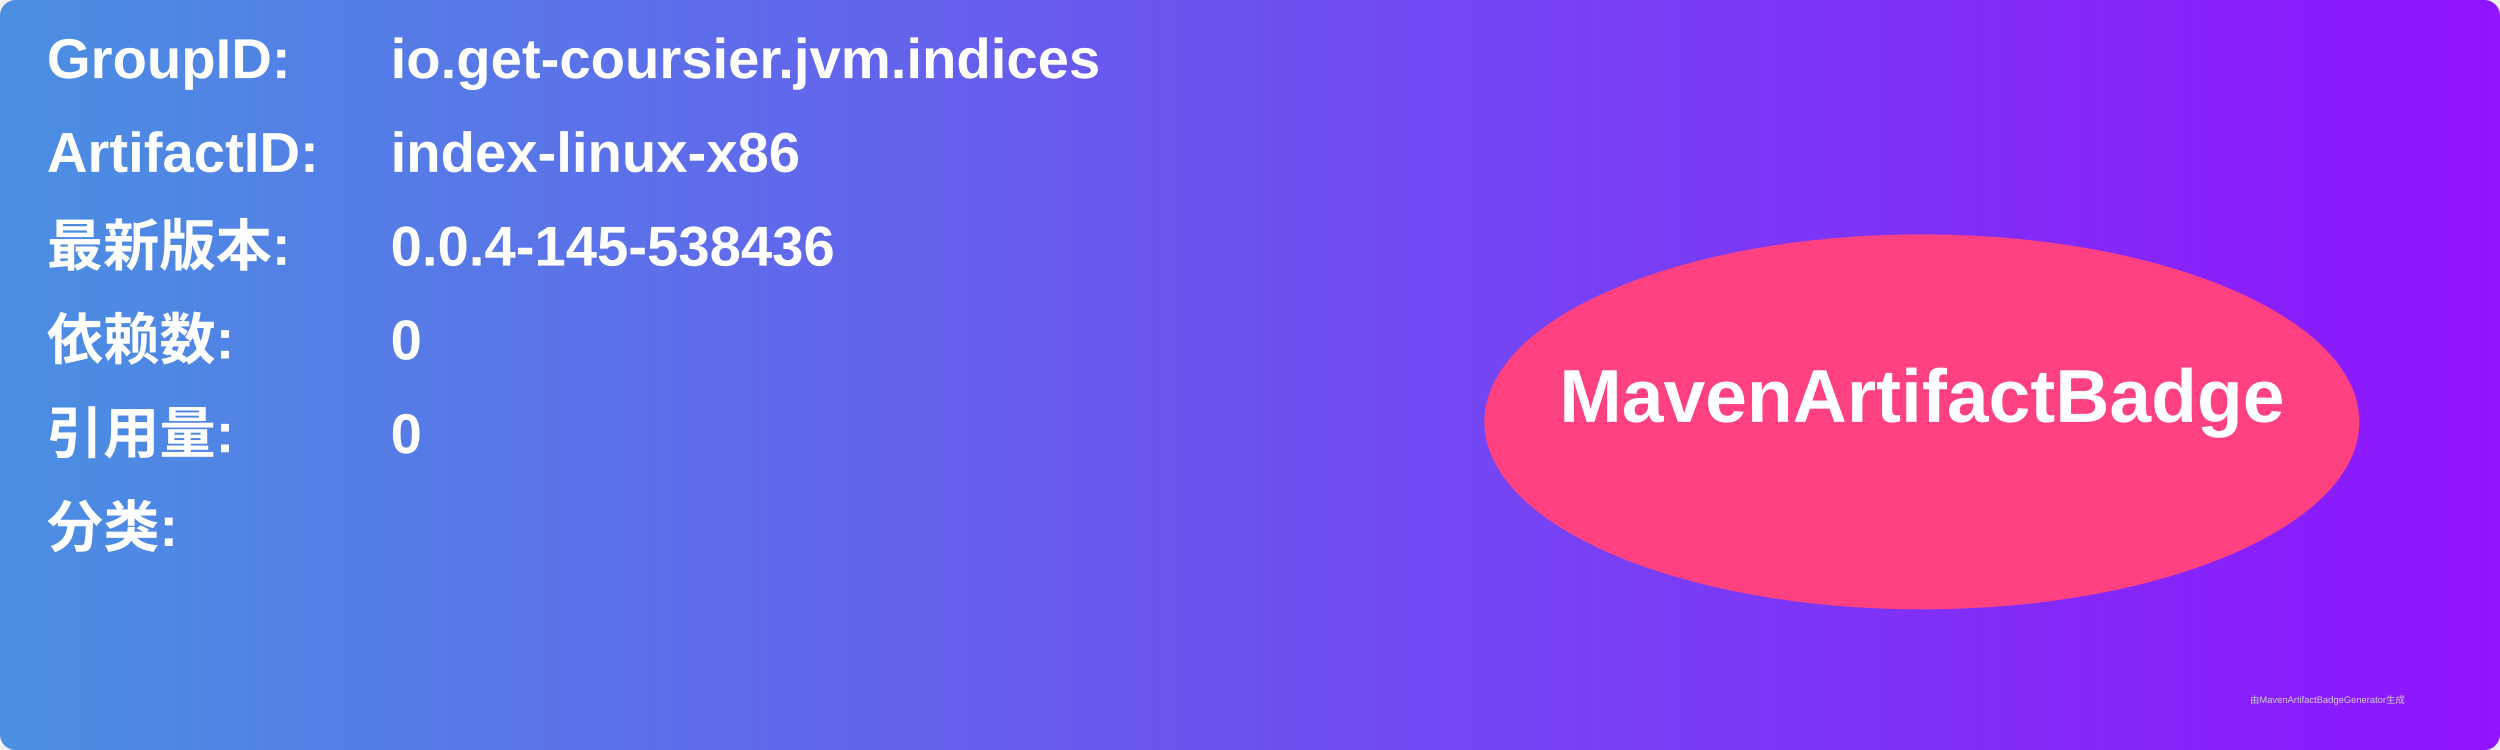
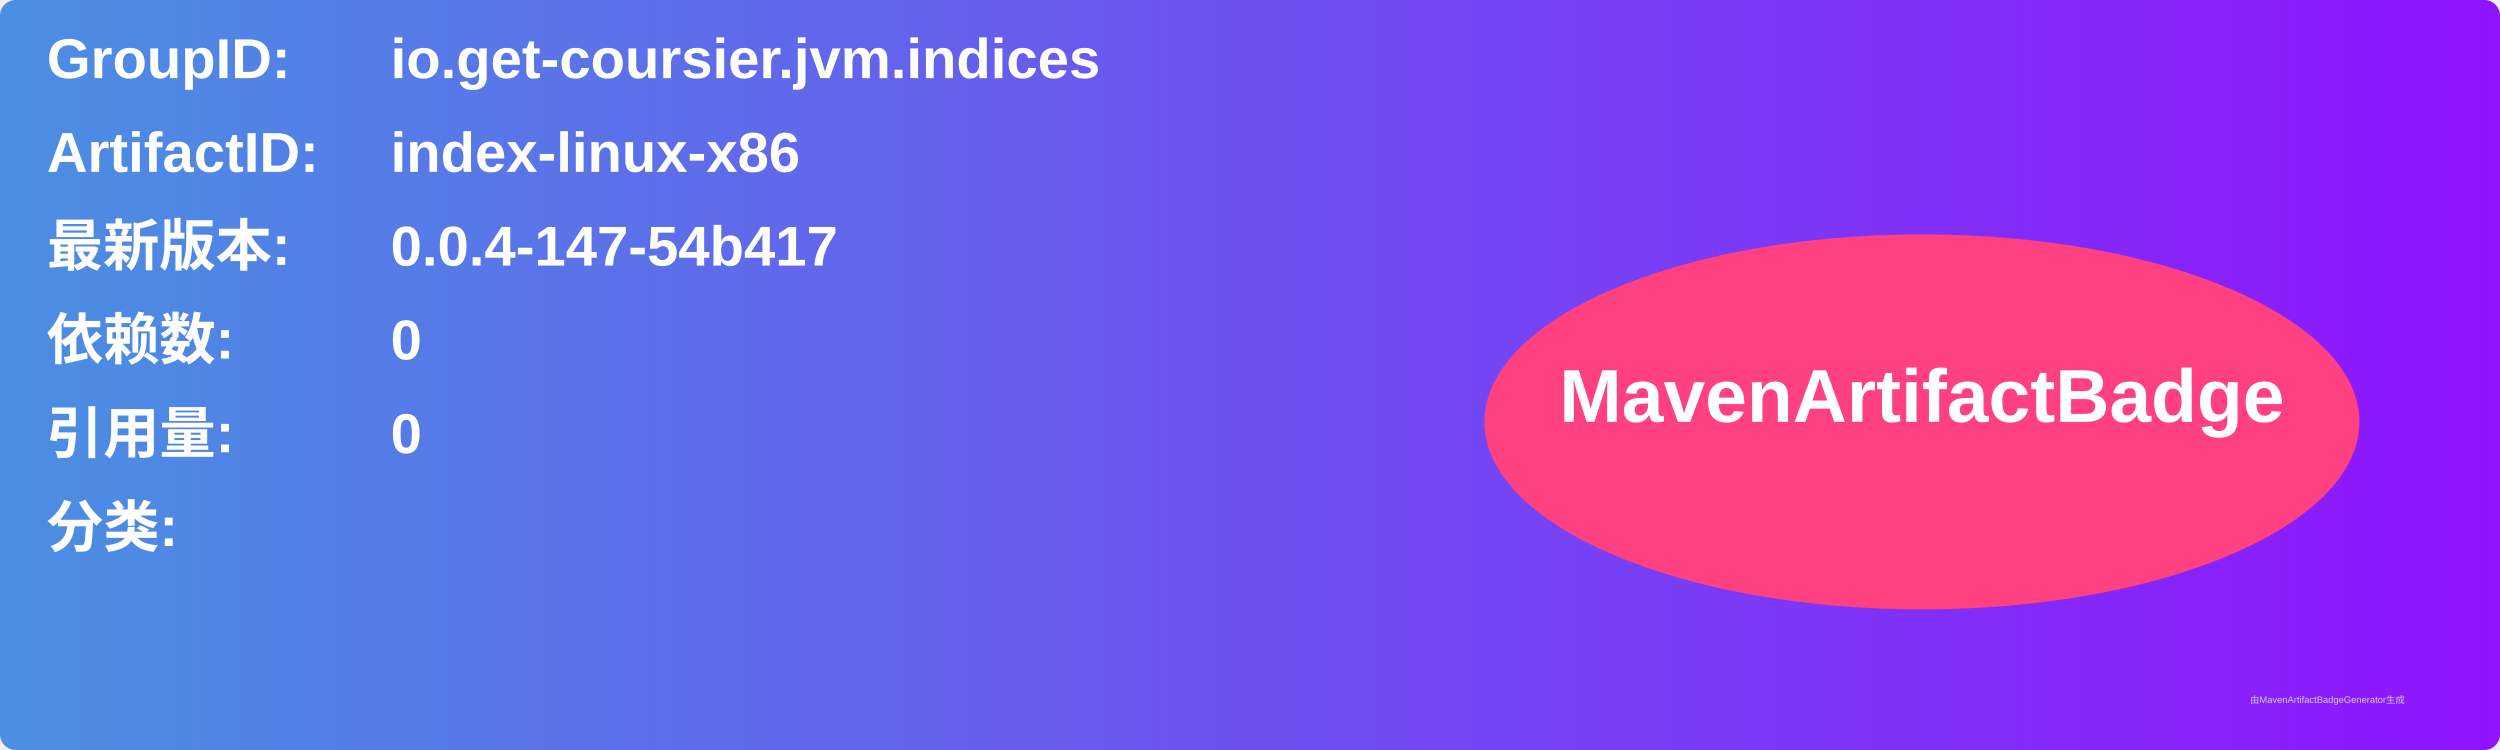
<svg xmlns="http://www.w3.org/2000/svg" width="800" height="240" viewBox="0 0 800 240">
  <linearGradient id="grad" x1="0%" y1="0%" x2="100%" y2="0%">
    <stop offset="0%" stop-color="#4a90e2" />
    <stop offset="100%" stop-color="#9013fe" />
  </linearGradient>
  <rect width="100%" height="100%" rx="5" ry="5" fill="url(#grad)" />
  <g transform="translate(15, 15)">
    <text x="0" y="10" font-family="Arial" font-size="18" fill="white" font-weight="bold" width="260">GroupID:</text>
    <text x="110" y="10" font-family="Arial" font-size="18" fill="white" font-weight="bold" width="460">io.get-coursier.jvm.indices</text>
    <text x="0" y="40" font-family="Arial" font-size="18" fill="white" font-weight="bold" width="260">ArtifactID:</text>
    <text x="110" y="40" font-family="Arial" font-size="18" fill="white" font-weight="bold" width="460">index-linux-x86</text>
    <text x="0" y="70" font-family="Arial" font-size="18" fill="white" font-weight="bold">最新版本:</text>
    <text x="110" y="70" font-family="Arial" font-size="18" fill="white" font-weight="bold">
-       <tspan font-weight="bold">0.0.4-145-538436</tspan>
+       <tspan font-weight="bold">0.0.4-147-54b417</tspan>
    </text>
    <text x="0" y="100" font-family="Arial" font-size="18" fill="white" font-weight="bold">依赖数: </text>
    <text x="110" y="100" font-family="Arial" font-size="18" fill="white">
      <tspan font-weight="bold">0</tspan>
    </text>
    <text x="0" y="130" font-family="Arial" font-size="18" fill="white" font-weight="bold">引用量: </text>
    <text x="110" y="130" font-family="Arial" font-size="18" fill="white">
      <tspan font-weight="bold">0</tspan>
    </text>
    <text x="0" y="160" font-family="Arial" font-size="18" fill="white" font-weight="bold">分类:</text>
    <text x="10" y="190" font-family="Arial" font-size="10" fill="white">
      <tspan font-weight="bold" />
    </text>
    <ellipse cx="600" cy="120" rx="140" ry="60" fill="#ff4081" />
    <text x="600" y="120" text-anchor="middle" font-family="Arial" font-size="24" fill="white" font-weight="bold">MavenArtifactBadge</text>
  </g>
  <text x="720" y="225" font-family="Arial" font-size="3" fill="#d0d0d0">由MavenArtifactBadgeGenerator生成</text>
</svg>
